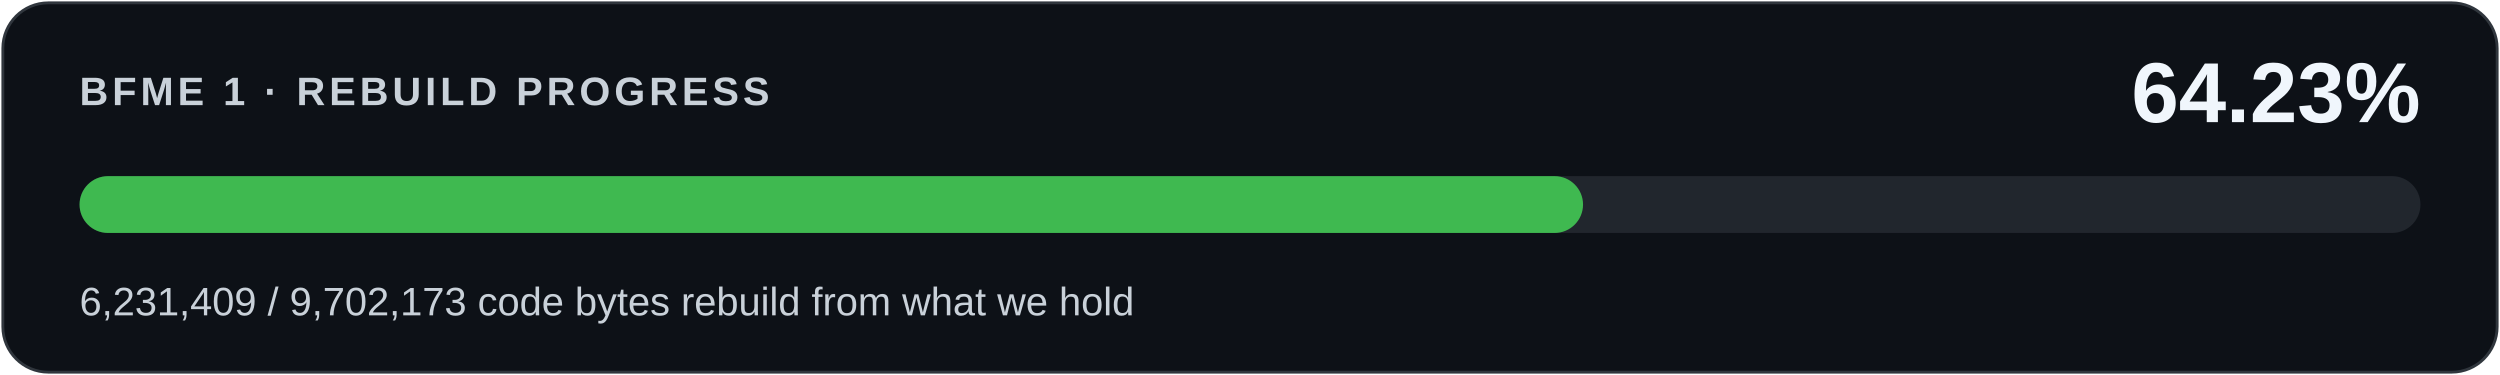
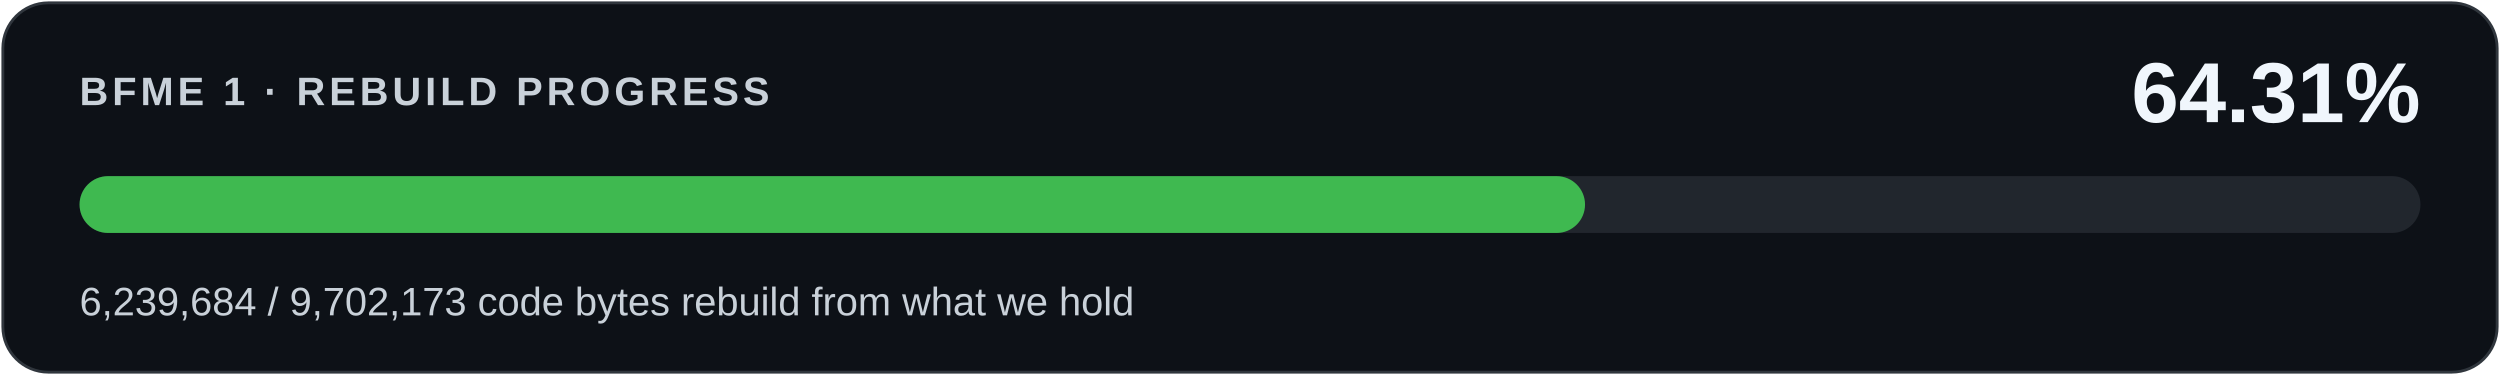
<svg xmlns="http://www.w3.org/2000/svg" width="880" height="132" viewBox="0 0 880 132" role="img" aria-labelledby="title desc">
  <rect x="1" y="1" width="878" height="130" rx="16" fill="#0d1117" stroke="#30363d" />
  <g font-family="Segoe UI,Arial,sans-serif">
    <text x="28" y="37" fill="#c9d1d9" font-size="14" font-weight="600" letter-spacing="1.4">BFME 1 · REBUILD PROGRESS</text>
-     <text x="852" y="43" fill="#f0f6fc" font-size="30" font-weight="700" text-anchor="end">64.23%</text>
+     <text x="852" y="43" fill="#f0f6fc" font-size="30" font-weight="700" text-anchor="end">64.31%</text>
    <rect x="28" y="62" width="824" height="20" rx="10" fill="#21262d" />
-     <rect x="28" y="62" width="529.23" height="20" rx="10" fill="#3fb950" />
-     <text x="28" y="111" fill="#c9d1d9" font-size="14">6,231,409 / 9,702,173 code bytes rebuild from what we hold</text>
+     <rect x="28" y="62" width="529.933" height="20" rx="10" fill="#3fb950" />
+     <text x="28" y="111" fill="#c9d1d9" font-size="14">6,239,684 / 9,702,173 code bytes rebuild from what we hold</text>
  </g>
</svg>
